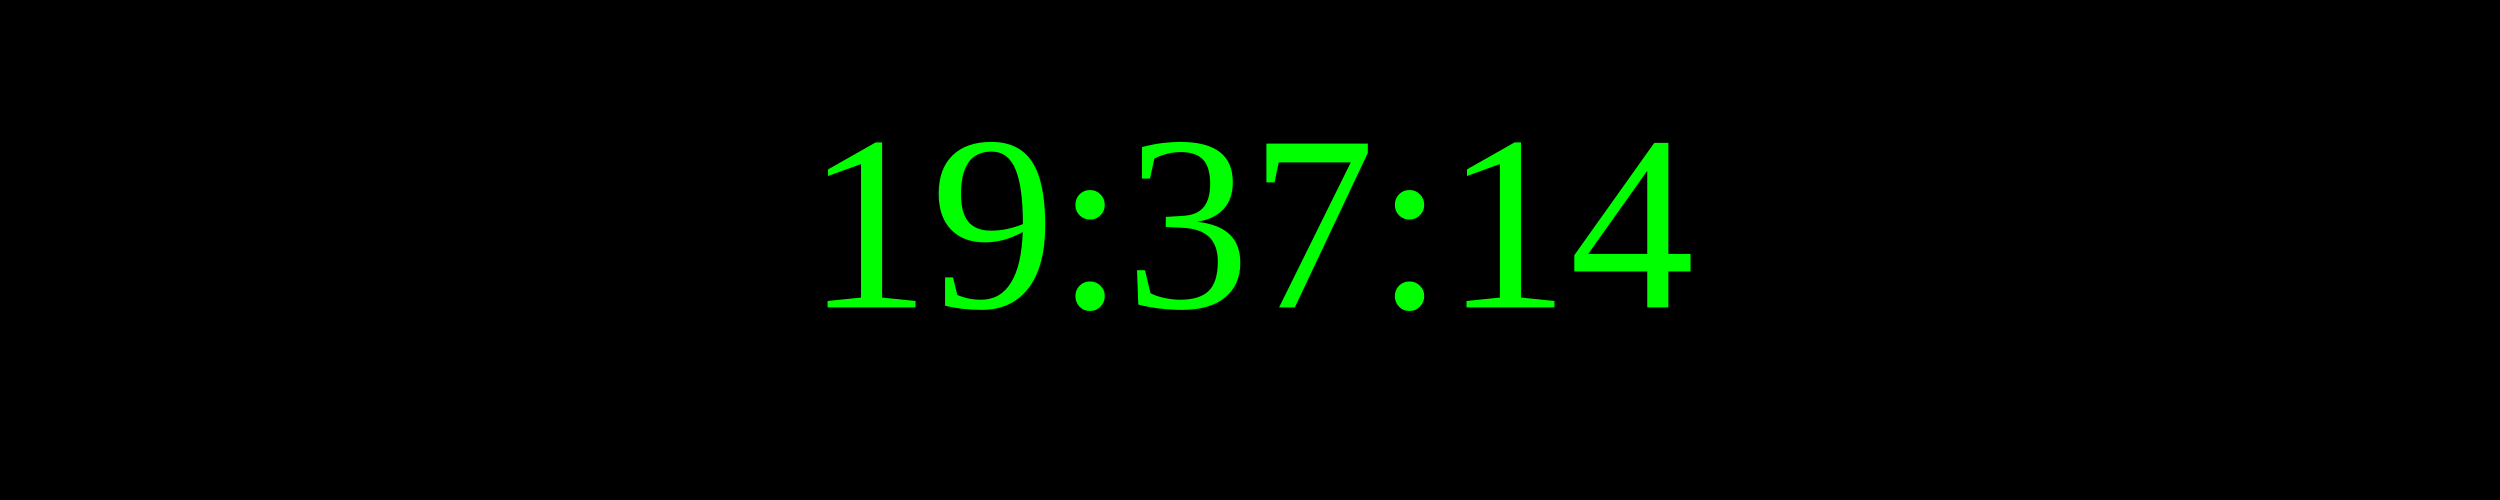
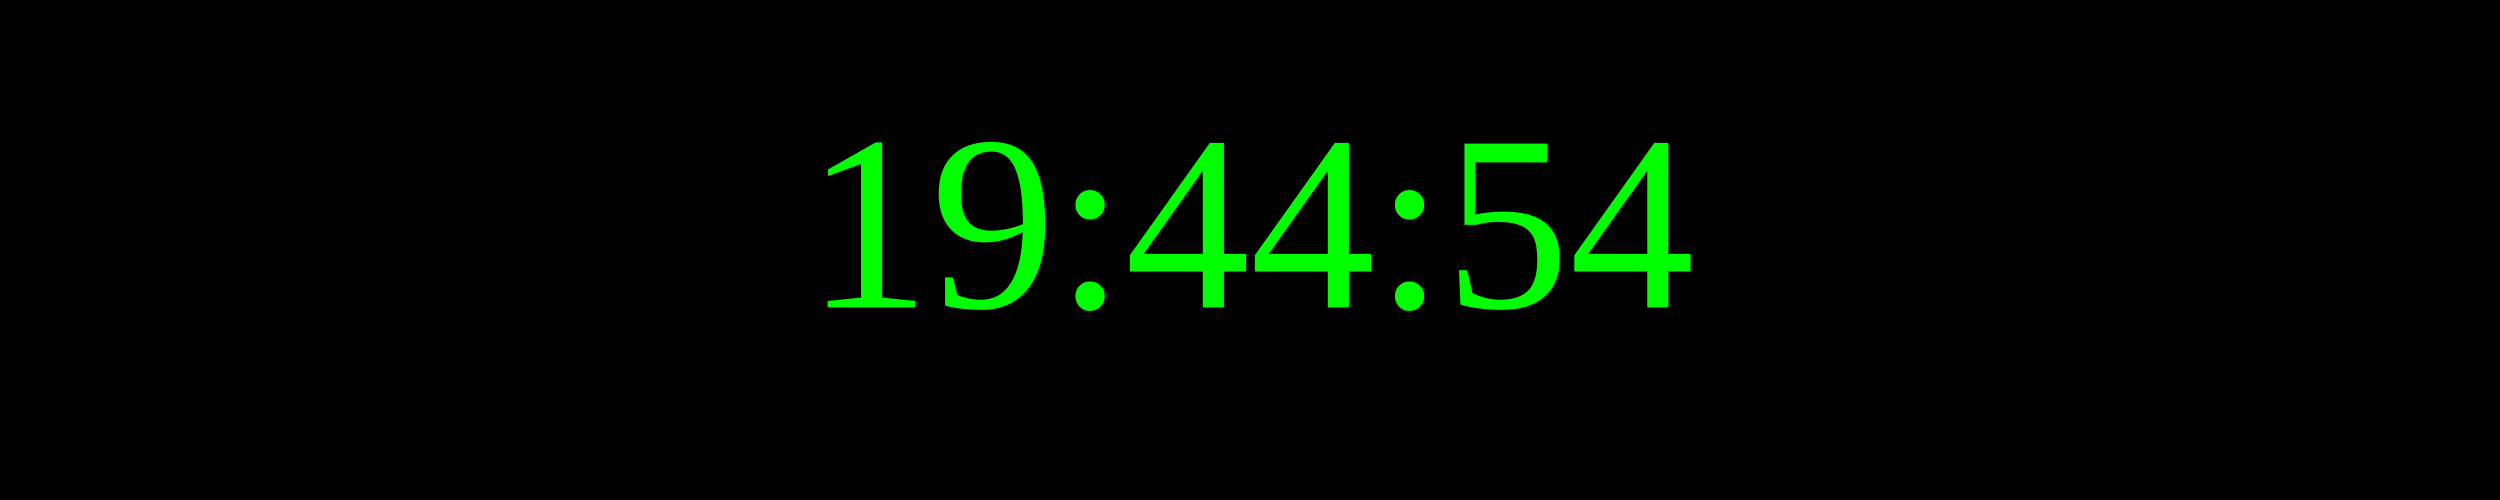
<svg xmlns="http://www.w3.org/2000/svg" width="250" height="50">
  <rect width="100%" height="100%" fill="black" />
  <text x="50%" y="50%" font-size="25" fill="lime" text-anchor="middle" dominant-baseline="middle">
- 19:37:14
+ 19:44:54
</text>
</svg>
